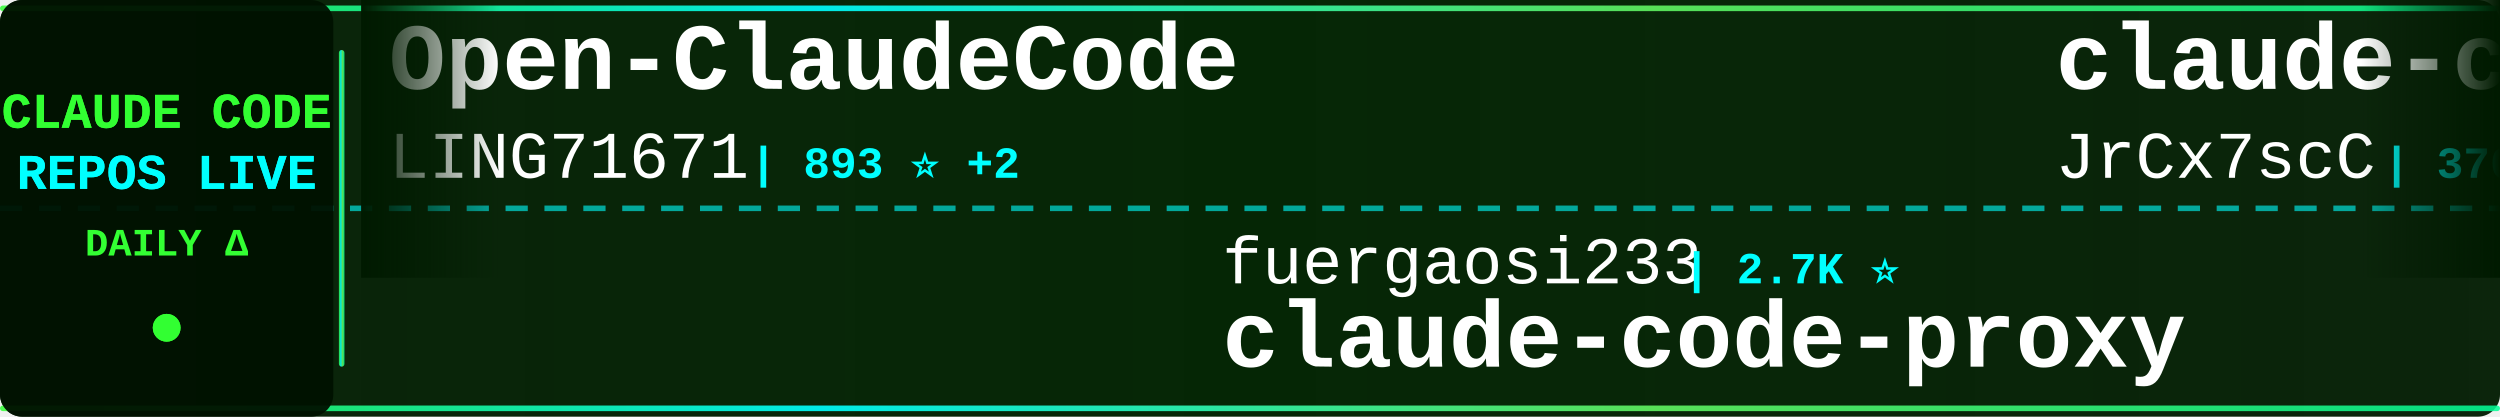
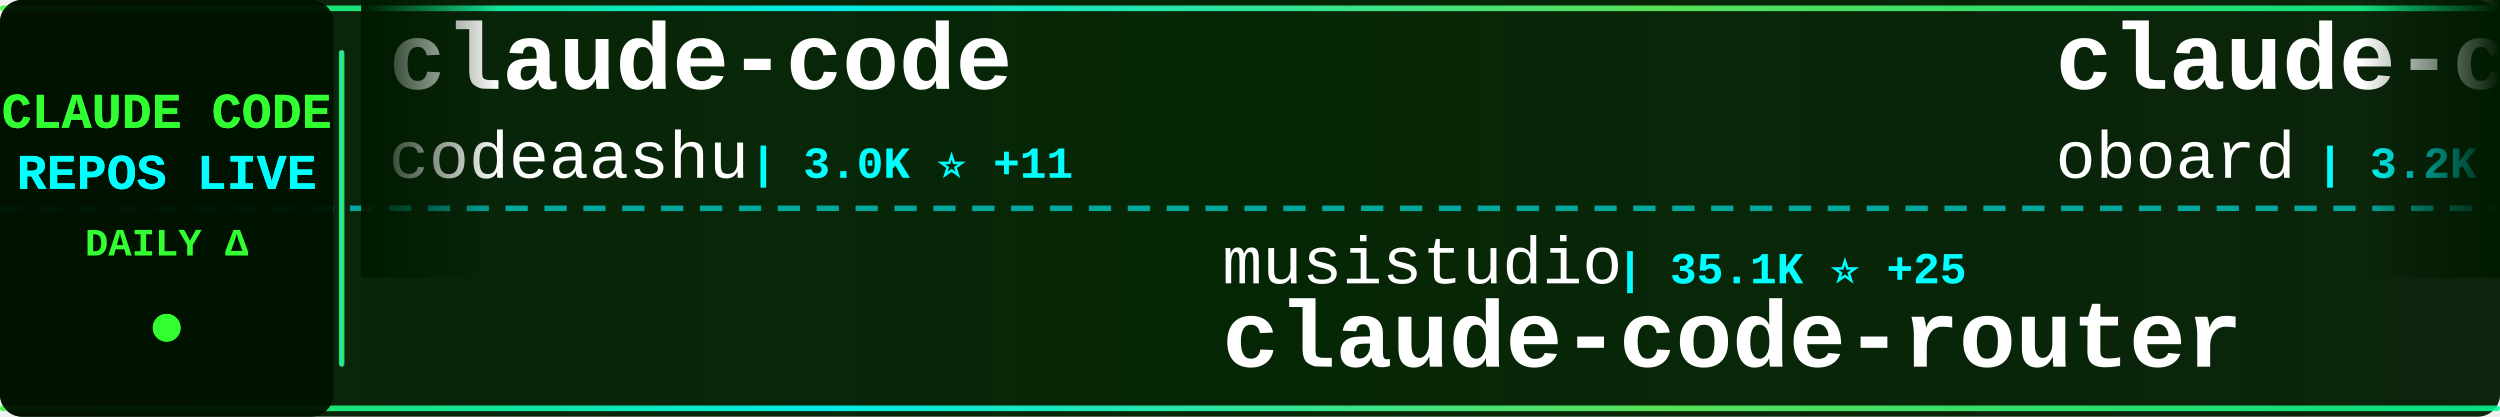
<svg xmlns="http://www.w3.org/2000/svg" width="900" height="150">
  <defs>
    <linearGradient id="tickerBg" x1="0%" y1="0%" x2="100%" y2="0%">
      <stop offset="0%" style="stop-color:#001a00;stop-opacity:0.95" />
      <stop offset="50%" style="stop-color:#002200;stop-opacity:0.98" />
      <stop offset="100%" style="stop-color:#001a00;stop-opacity:0.95" />
    </linearGradient>
    <linearGradient id="borderGrad" x1="0%" y1="0%" x2="100%" y2="0%">
      <stop offset="0%" style="stop-color:#33ff33;stop-opacity:0.85">
        <animate attributeName="stop-opacity" values="0.85;1;0.85" dur="2s" repeatCount="indefinite" />
      </stop>
      <stop offset="33%" style="stop-color:#00ffff;stop-opacity:0.9">
        <animate attributeName="stop-opacity" values="0.9;1;0.9" dur="2.2s" repeatCount="indefinite" />
      </stop>
      <stop offset="66%" style="stop-color:#66ff66;stop-opacity:0.85">
        <animate attributeName="stop-opacity" values="0.85;1;0.85" dur="1.8s" repeatCount="indefinite" />
      </stop>
      <stop offset="100%" style="stop-color:#00ff99;stop-opacity:0.85">
        <animate attributeName="stop-opacity" values="0.85;1;0.85" dur="2s" repeatCount="indefinite" />
      </stop>
    </linearGradient>
    <filter id="textGlow">
      <feGaussianBlur stdDeviation="0.1" result="coloredBlur" />
      <feMerge>
        <feMergeNode in="coloredBlur" />
        <feMergeNode in="SourceGraphic" />
      </feMerge>
    </filter>
    <filter id="metricGlow">
      <feGaussianBlur stdDeviation="0.2" result="coloredBlur" />
      <feMerge>
        <feMergeNode in="coloredBlur" />
        <feMergeNode in="SourceGraphic" />
      </feMerge>
    </filter>
    <linearGradient id="leftFade" x1="0%" y1="0%" x2="100%" y2="0%">
      <stop offset="0%" style="stop-color:#001a00;stop-opacity:1" />
      <stop offset="100%" style="stop-color:#001a00;stop-opacity:0" />
    </linearGradient>
    <linearGradient id="rightFade" x1="0%" y1="0%" x2="100%" y2="0%">
      <stop offset="0%" style="stop-color:#001a00;stop-opacity:0" />
      <stop offset="100%" style="stop-color:#001a00;stop-opacity:1" />
    </linearGradient>
  </defs>
  <rect width="900" height="150" fill="url(#tickerBg)" rx="8" />
  <rect x="0" y="2" width="900" height="2" fill="url(#borderGrad)" rx="1" />
  <rect x="0" y="146" width="900" height="2" fill="url(#borderGrad)" rx="1" />
  <line x1="0" y1="75" x2="900" y2="75" stroke="#00ffff" stroke-width="2" stroke-dasharray="8 6" opacity="0.6" />
  <rect x="0" y="0" width="120" height="150" fill="#001100" opacity="0.95" rx="8" />
  <text x="60" y="46" font-family="'Courier New', monospace" font-size="18" font-weight="bold" fill="#33ff33" text-anchor="middle" filter="url(#textGlow)">
    CLAUDE CODE
  </text>
  <text x="60" y="68" font-family="'Courier New', monospace" font-size="18" font-weight="bold" fill="#00ffff" text-anchor="middle" filter="url(#textGlow)">
    REPOS LIVE
  </text>
  <text x="60" y="92" font-family="'Courier New', monospace" font-size="14" font-weight="bold" fill="#33ff33" text-anchor="middle">
    DAILY Δ
  </text>
  <circle cx="60" cy="118" r="5" fill="#33ff33" filter="url(#metricGlow)">
    <animate attributeName="r" values="4;6;4" dur="1.5s" repeatCount="indefinite" />
    <animate attributeName="opacity" values="0.6;1;0.6" dur="1.5s" repeatCount="indefinite" />
  </circle>
  <rect x="122" y="18" width="2" height="114" fill="url(#borderGrad)" rx="1" />
  <clipPath id="tickerClip">
    <rect x="130" y="0" width="770" height="150" />
  </clipPath>
  <g clip-path="url(#tickerClip)">
    <g id="tickerItems">
      <animateTransform attributeName="transform" attributeType="XML" type="translate" from="0 0" to="-3000 0" dur="54s" repeatCount="indefinite" />
      <g transform="translate(0, 0)">
-         <text x="140" y="32" font-family="'Courier New', monospace" font-size="34" font-weight="bold" fill="#ffffff">Open-ClaudeCode</text>
-         <text x="140" y="64" font-family="'Courier New', monospace" font-size="24" font-weight="normal" fill="#ffffff" opacity="1.0">LING71671</text>
-         <text x="270" y="64" font-family="'Courier New', monospace" font-size="16" font-weight="bold" fill="#00ffff"> | 893 ⭐ +2</text>
+         <text x="140" y="32" font-family="'Courier New', monospace" font-size="34" font-weight="bold" fill="#ffffff">claude-code</text>
+         <text x="140" y="64" font-family="'Courier New', monospace" font-size="24" font-weight="normal" fill="#ffffff" opacity="1.0">codeaashu</text>
+         <text x="270" y="64" font-family="'Courier New', monospace" font-size="16" font-weight="bold" fill="#00ffff"> | 3.0K ⭐ +11</text>
      </g>
      <g transform="translate(300, 0)">
-         <text x="140" y="102" font-family="'Courier New', monospace" font-size="24" font-weight="normal" fill="#ffffff" opacity="1.0">fuergaosi233</text>
-         <text x="306" y="102" font-family="'Courier New', monospace" font-size="16" font-weight="bold" fill="#00ffff"> | 2.7K ⭐</text>
-         <text x="140" y="132" font-family="'Courier New', monospace" font-size="34" font-weight="bold" fill="#ffffff">claude-code-proxy</text>
+         <text x="140" y="102" font-family="'Courier New', monospace" font-size="24" font-weight="normal" fill="#ffffff" opacity="1.0">musistudio</text>
+         <text x="282" y="102" font-family="'Courier New', monospace" font-size="16" font-weight="bold" fill="#00ffff"> | 35.1K ⭐ +25</text>
+         <text x="140" y="132" font-family="'Courier New', monospace" font-size="34" font-weight="bold" fill="#ffffff">claude-code-router</text>
      </g>
      <g transform="translate(600, 0)">
-         <text x="140" y="32" font-family="'Courier New', monospace" font-size="34" font-weight="bold" fill="#ffffff">claude-code-source</text>
-         <text x="140" y="64" font-family="'Courier New', monospace" font-size="24" font-weight="normal" fill="#ffffff" opacity="1.0">JrCx7scC</text>
-         <text x="258" y="64" font-family="'Courier New', monospace" font-size="16" font-weight="bold" fill="#00ffff"> | 370 ⭐</text>
+         <text x="140" y="32" font-family="'Courier New', monospace" font-size="34" font-weight="bold" fill="#ffffff">claude-code-rev</text>
+         <text x="140" y="64" font-family="'Courier New', monospace" font-size="24" font-weight="normal" fill="#ffffff" opacity="1.0">oboard</text>
+         <text x="234" y="64" font-family="'Courier New', monospace" font-size="16" font-weight="bold" fill="#00ffff"> | 3.2K ⭐ +3</text>
      </g>
      <g transform="translate(900, 0)">
-         <text x="140" y="102" font-family="'Courier New', monospace" font-size="24" font-weight="normal" fill="#ffffff" opacity="1.0">freestylefly</text>
-         <text x="306" y="102" font-family="'Courier New', monospace" font-size="16" font-weight="bold" fill="#00ffff"> | 126 ⭐</text>
-         <text x="140" y="132" font-family="'Courier New', monospace" font-size="34" font-weight="bold" fill="#ffffff">claude-code</text>
+         <text x="140" y="102" font-family="'Courier New', monospace" font-size="24" font-weight="normal" fill="#ffffff" opacity="1.0">OneRedOak</text>
+         <text x="270" y="102" font-family="'Courier New', monospace" font-size="16" font-weight="bold" fill="#00ffff"> | 3.8K ⭐ +1</text>
+         <text x="140" y="132" font-family="'Courier New', monospace" font-size="34" font-weight="bold" fill="#ffffff">claude-code-workflows</text>
      </g>
      <g transform="translate(1200, 0)">
-         <text x="140" y="32" font-family="'Courier New', monospace" font-size="34" font-weight="bold" fill="#ffffff">claude-code</text>
-         <text x="140" y="64" font-family="'Courier New', monospace" font-size="24" font-weight="normal" fill="#ffffff" opacity="1.0">claude-code-best</text>
-         <text x="354" y="64" font-family="'Courier New', monospace" font-size="16" font-weight="bold" fill="#00ffff"> | 20.2K ⭐ +25</text>
+         <text x="140" y="32" font-family="'Courier New', monospace" font-size="34" font-weight="bold" fill="#ffffff">claude-code-hub</text>
+         <text x="140" y="64" font-family="'Courier New', monospace" font-size="24" font-weight="normal" fill="#ffffff" opacity="1.0">ding113</text>
+         <text x="246" y="64" font-family="'Courier New', monospace" font-size="16" font-weight="bold" fill="#00ffff"> | 3.1K ⭐ +7</text>
      </g>
      <g transform="translate(1500, 0)">
-         <text x="140" y="102" font-family="'Courier New', monospace" font-size="24" font-weight="normal" fill="#ffffff" opacity="1.0">tanbiralam</text>
-         <text x="282" y="102" font-family="'Courier New', monospace" font-size="16" font-weight="bold" fill="#00ffff"> | 1.9K ⭐ +5</text>
-         <text x="140" y="132" font-family="'Courier New', monospace" font-size="34" font-weight="bold" fill="#ffffff">claude-code</text>
+         <text x="140" y="102" font-family="'Courier New', monospace" font-size="24" font-weight="normal" fill="#ffffff" opacity="1.0">Hyper66666</text>
+         <text x="282" y="102" font-family="'Courier New', monospace" font-size="16" font-weight="bold" fill="#00ffff"> | 216 ⭐</text>
+         <text x="140" y="132" font-family="'Courier New', monospace" font-size="34" font-weight="bold" fill="#ffffff">claude-code-sourcemap</text>
      </g>
      <g transform="translate(1800, 0)">
-         <text x="140" y="32" font-family="'Courier New', monospace" font-size="34" font-weight="bold" fill="#ffffff">how-claude-code-works</text>
-         <text x="140" y="64" font-family="'Courier New', monospace" font-size="24" font-weight="normal" fill="#ffffff" opacity="1.0">Windy3f3f3f3f</text>
-         <text x="318" y="64" font-family="'Courier New', monospace" font-size="16" font-weight="bold" fill="#00ffff"> | 2.7K ⭐ +8</text>
+         <text x="140" y="32" font-family="'Courier New', monospace" font-size="34" font-weight="bold" fill="#ffffff">Claude-code</text>
+         <text x="140" y="64" font-family="'Courier New', monospace" font-size="24" font-weight="normal" fill="#ffffff" opacity="1.0">fazxes</text>
+         <text x="234" y="64" font-family="'Courier New', monospace" font-size="16" font-weight="bold" fill="#00ffff"> | 221 ⭐</text>
      </g>
      <g transform="translate(2100, 0)">
        <text x="140" y="102" font-family="'Courier New', monospace" font-size="24" font-weight="normal" fill="#ffffff" opacity="1.0">disler</text>
-         <text x="234" y="102" font-family="'Courier New', monospace" font-size="16" font-weight="bold" fill="#00ffff"> | 3.8K ⭐ +2</text>
+         <text x="234" y="102" font-family="'Courier New', monospace" font-size="16" font-weight="bold" fill="#00ffff"> | 3.8K ⭐ +1</text>
        <text x="140" y="132" font-family="'Courier New', monospace" font-size="34" font-weight="bold" fill="#ffffff">claude-code-hooks-master...</text>
      </g>
      <g transform="translate(2400, 0)">
-         <text x="140" y="32" font-family="'Courier New', monospace" font-size="34" font-weight="bold" fill="#ffffff">Claude-Code</text>
-         <text x="140" y="64" font-family="'Courier New', monospace" font-size="24" font-weight="normal" fill="#ffffff" opacity="1.0">KPR111</text>
-         <text x="234" y="64" font-family="'Courier New', monospace" font-size="16" font-weight="bold" fill="#00ffff"> | 18 ⭐</text>
+         <text x="140" y="32" font-family="'Courier New', monospace" font-size="34" font-weight="bold" fill="#ffffff">claude-code-harness</text>
+         <text x="140" y="64" font-family="'Courier New', monospace" font-size="24" font-weight="normal" fill="#ffffff" opacity="1.0">Chachamaru127</text>
+         <text x="318" y="64" font-family="'Courier New', monospace" font-size="16" font-weight="bold" fill="#00ffff"> | 2.8K ⭐ +9</text>
      </g>
      <g transform="translate(2700, 0)">
-         <text x="140" y="102" font-family="'Courier New', monospace" font-size="24" font-weight="normal" fill="#ffffff" opacity="1.0">VineeTagarwaL-code</text>
-         <text x="378" y="102" font-family="'Courier New', monospace" font-size="16" font-weight="bold" fill="#00ffff"> | 276 ⭐</text>
-         <text x="140" y="132" font-family="'Courier New', monospace" font-size="34" font-weight="bold" fill="#ffffff">claude-code</text>
+         <text x="140" y="102" font-family="'Courier New', monospace" font-size="24" font-weight="normal" fill="#ffffff" opacity="1.0">disler</text>
+         <text x="234" y="102" font-family="'Courier New', monospace" font-size="16" font-weight="bold" fill="#00ffff"> | 1.4K ⭐ +5</text>
+         <text x="140" y="132" font-family="'Courier New', monospace" font-size="34" font-weight="bold" fill="#ffffff">pi-vs-claude-code</text>
      </g>
      <g transform="translate(3000, 0)">
-         <text x="140" y="32" font-family="'Courier New', monospace" font-size="34" font-weight="bold" fill="#ffffff">Open-ClaudeCode</text>
-         <text x="140" y="64" font-family="'Courier New', monospace" font-size="24" font-weight="normal" fill="#ffffff" opacity="1.0">LING71671</text>
-         <text x="270" y="64" font-family="'Courier New', monospace" font-size="16" font-weight="bold" fill="#00ffff"> | 893 ⭐ +2</text>
+         <text x="140" y="32" font-family="'Courier New', monospace" font-size="34" font-weight="bold" fill="#ffffff">claude-code</text>
+         <text x="140" y="64" font-family="'Courier New', monospace" font-size="24" font-weight="normal" fill="#ffffff" opacity="1.0">codeaashu</text>
+         <text x="270" y="64" font-family="'Courier New', monospace" font-size="16" font-weight="bold" fill="#00ffff"> | 3.0K ⭐ +11</text>
      </g>
      <g transform="translate(3300, 0)">
-         <text x="140" y="102" font-family="'Courier New', monospace" font-size="24" font-weight="normal" fill="#ffffff" opacity="1.0">fuergaosi233</text>
-         <text x="306" y="102" font-family="'Courier New', monospace" font-size="16" font-weight="bold" fill="#00ffff"> | 2.7K ⭐</text>
-         <text x="140" y="132" font-family="'Courier New', monospace" font-size="34" font-weight="bold" fill="#ffffff">claude-code-proxy</text>
+         <text x="140" y="102" font-family="'Courier New', monospace" font-size="24" font-weight="normal" fill="#ffffff" opacity="1.0">musistudio</text>
+         <text x="282" y="102" font-family="'Courier New', monospace" font-size="16" font-weight="bold" fill="#00ffff"> | 35.1K ⭐ +25</text>
+         <text x="140" y="132" font-family="'Courier New', monospace" font-size="34" font-weight="bold" fill="#ffffff">claude-code-router</text>
      </g>
      <g transform="translate(3600, 0)">
-         <text x="140" y="32" font-family="'Courier New', monospace" font-size="34" font-weight="bold" fill="#ffffff">claude-code-source</text>
-         <text x="140" y="64" font-family="'Courier New', monospace" font-size="24" font-weight="normal" fill="#ffffff" opacity="1.0">JrCx7scC</text>
-         <text x="258" y="64" font-family="'Courier New', monospace" font-size="16" font-weight="bold" fill="#00ffff"> | 370 ⭐</text>
+         <text x="140" y="32" font-family="'Courier New', monospace" font-size="34" font-weight="bold" fill="#ffffff">claude-code-rev</text>
+         <text x="140" y="64" font-family="'Courier New', monospace" font-size="24" font-weight="normal" fill="#ffffff" opacity="1.0">oboard</text>
+         <text x="234" y="64" font-family="'Courier New', monospace" font-size="16" font-weight="bold" fill="#00ffff"> | 3.2K ⭐ +3</text>
      </g>
      <g transform="translate(3900, 0)">
-         <text x="140" y="102" font-family="'Courier New', monospace" font-size="24" font-weight="normal" fill="#ffffff" opacity="1.0">freestylefly</text>
-         <text x="306" y="102" font-family="'Courier New', monospace" font-size="16" font-weight="bold" fill="#00ffff"> | 126 ⭐</text>
-         <text x="140" y="132" font-family="'Courier New', monospace" font-size="34" font-weight="bold" fill="#ffffff">claude-code</text>
+         <text x="140" y="102" font-family="'Courier New', monospace" font-size="24" font-weight="normal" fill="#ffffff" opacity="1.0">OneRedOak</text>
+         <text x="270" y="102" font-family="'Courier New', monospace" font-size="16" font-weight="bold" fill="#00ffff"> | 3.8K ⭐ +1</text>
+         <text x="140" y="132" font-family="'Courier New', monospace" font-size="34" font-weight="bold" fill="#ffffff">claude-code-workflows</text>
      </g>
    </g>
  </g>
  <rect x="130" y="0" width="50" height="100" fill="url(#leftFade)" />
  <rect x="850" y="0" width="50" height="100" fill="url(#rightFade)" />
</svg>
